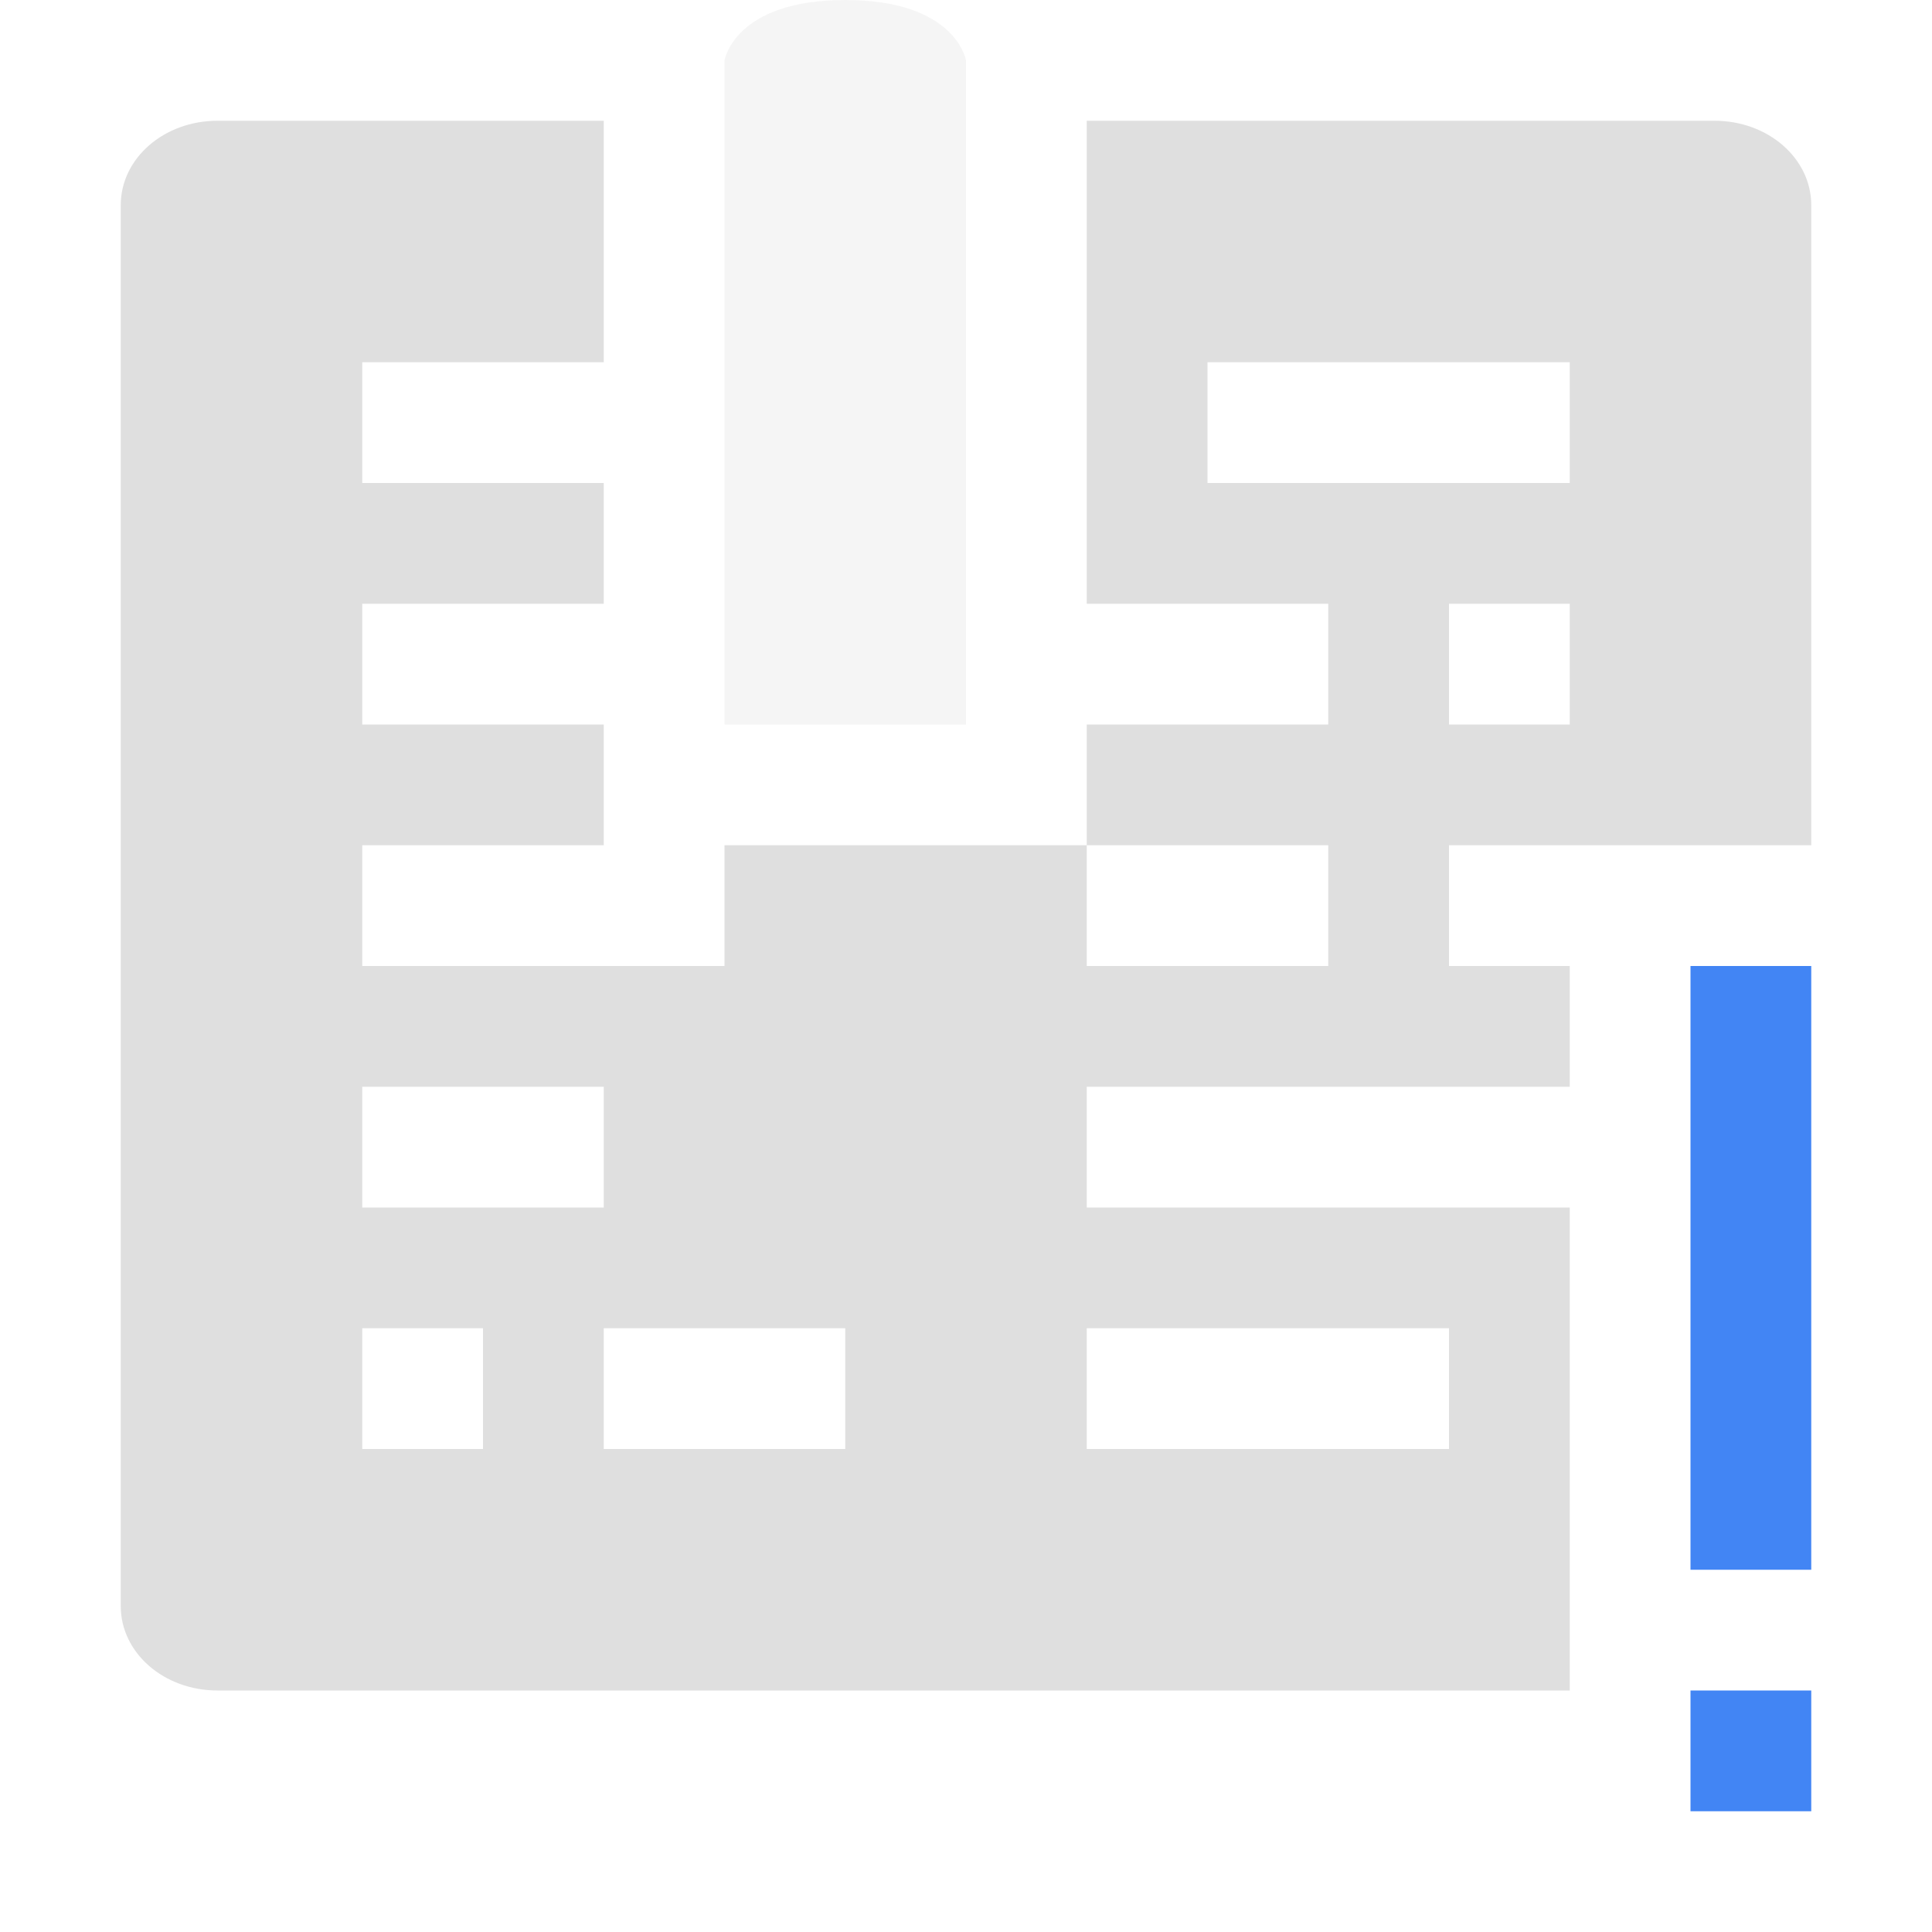
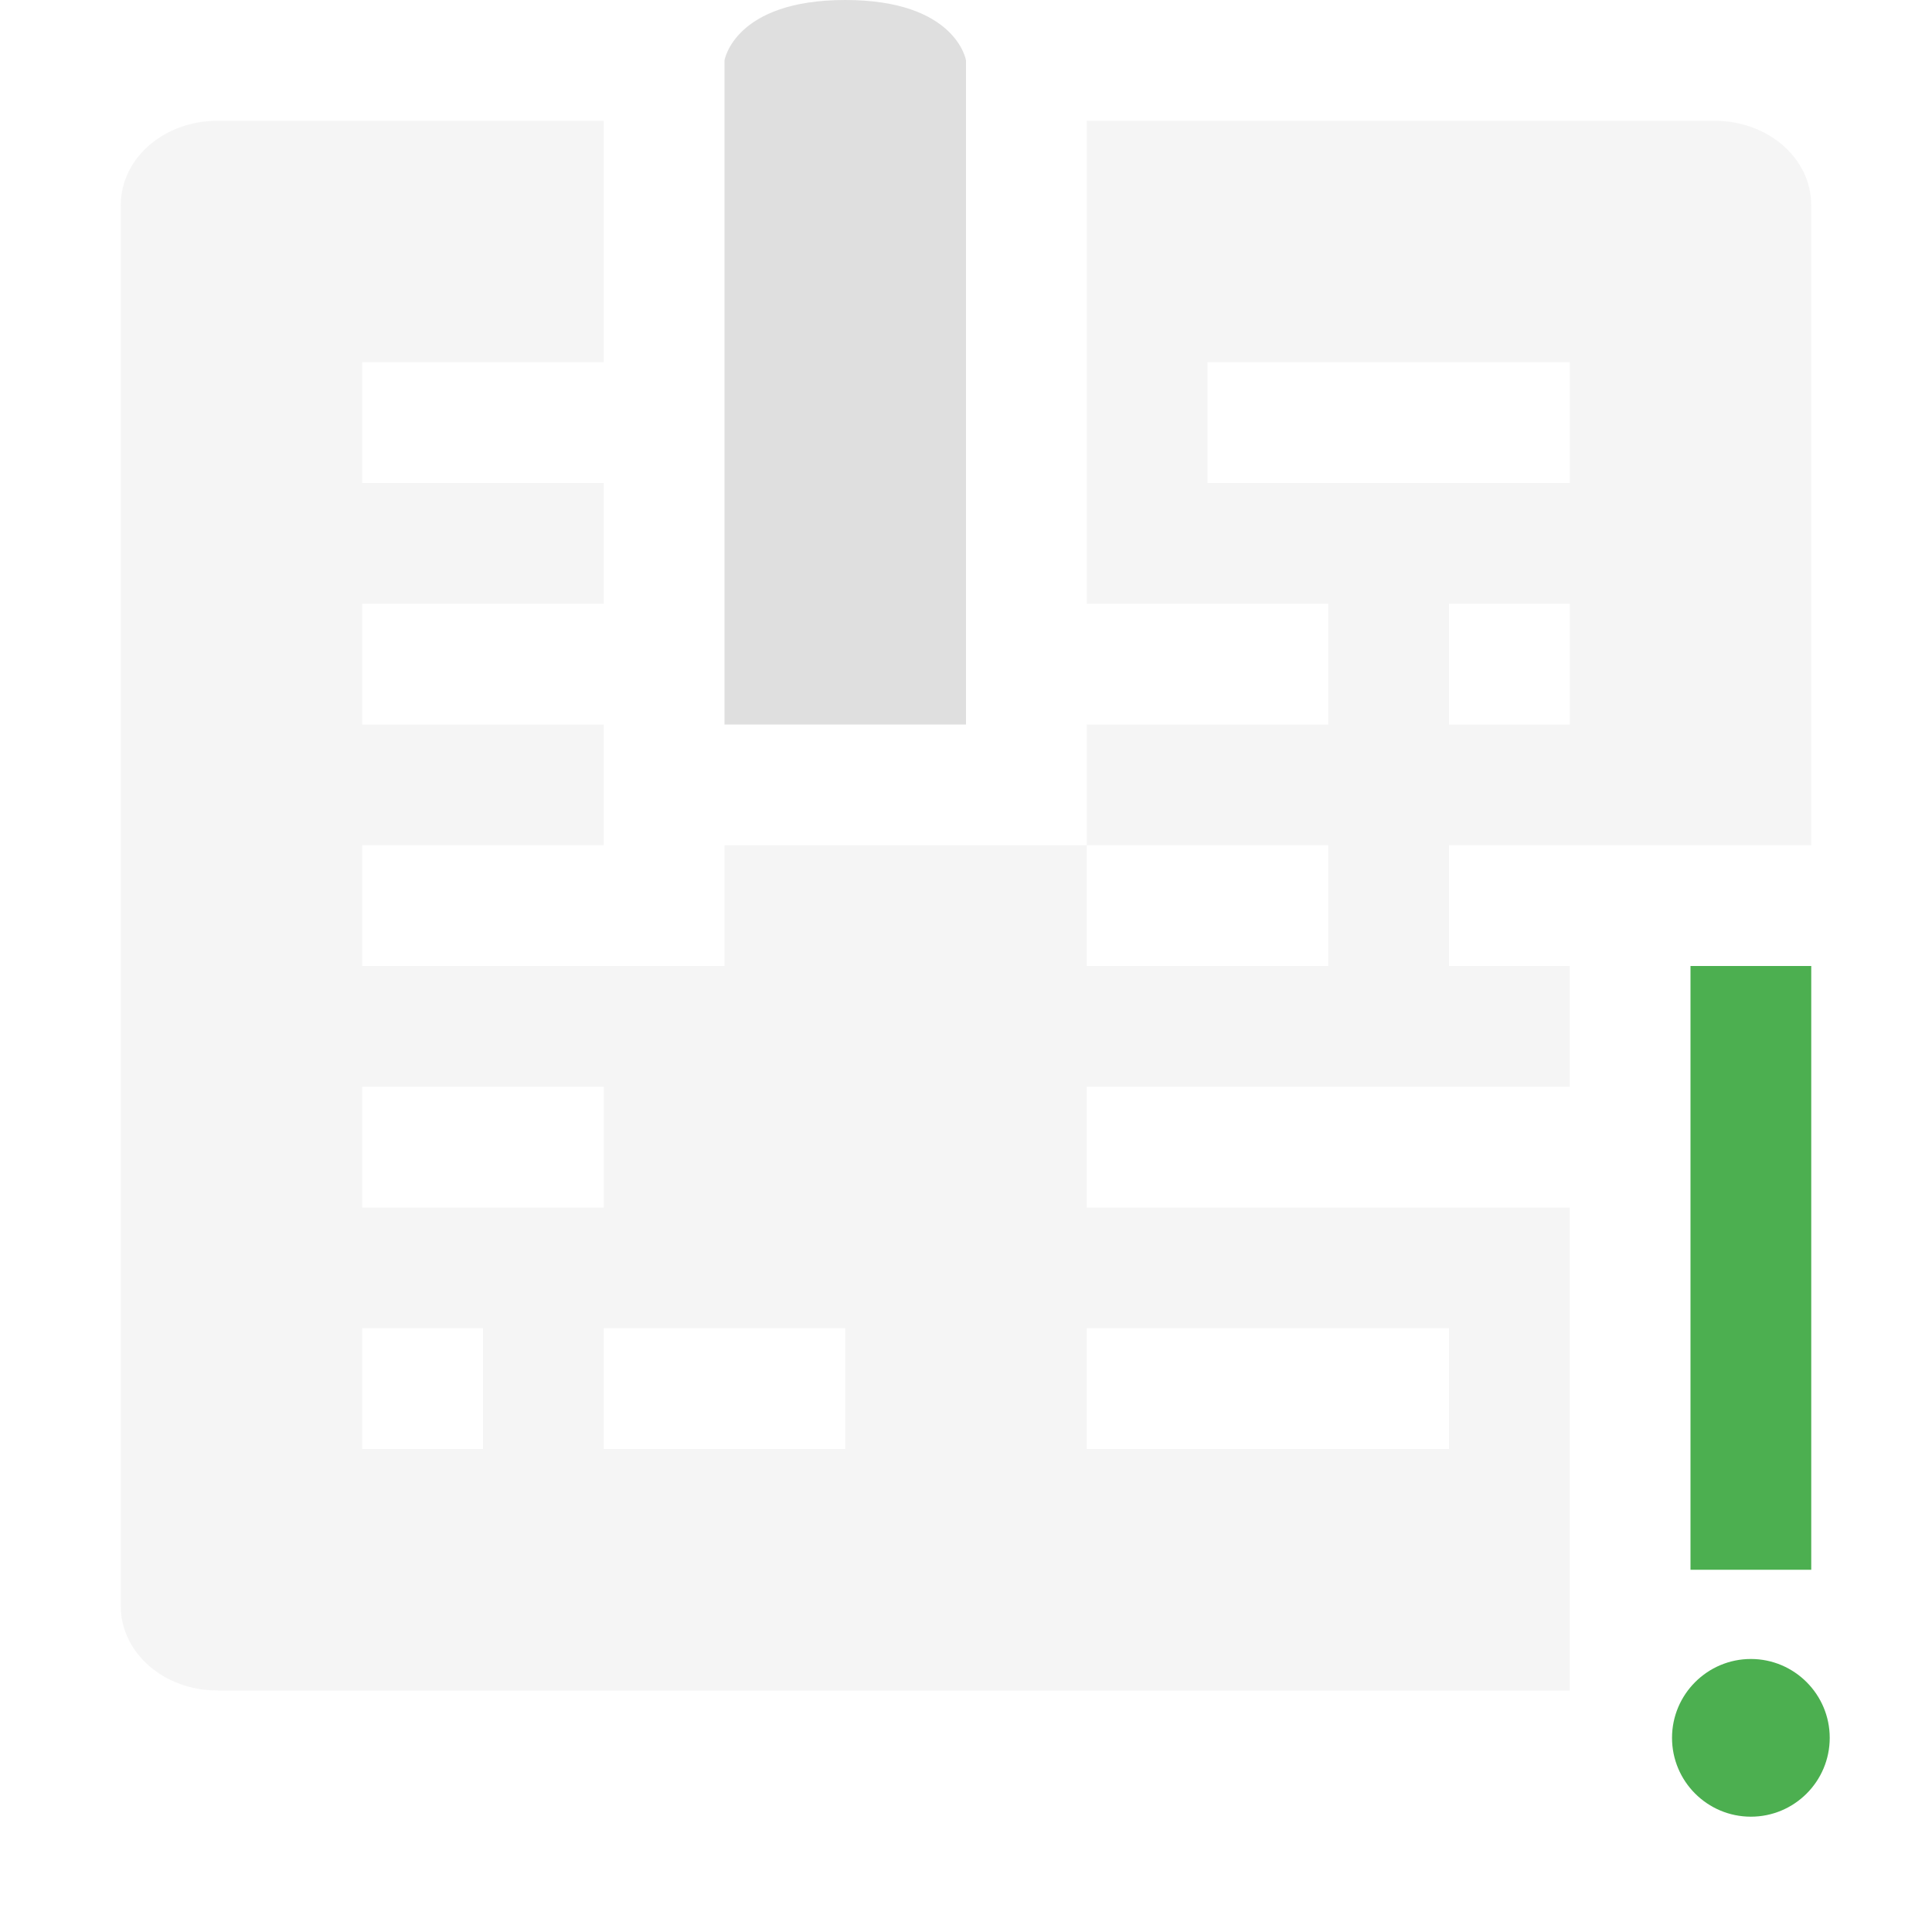
<svg xmlns="http://www.w3.org/2000/svg" width="16" height="16" version="1.1">
  <defs>
    <style id="current-color-scheme" type="text/css">
-    .ColorScheme-Text { color:#dfdfdf; } .ColorScheme-Highlight { color:#4285f4; }
+    .ColorScheme-Text { color:#dfdfdf; } .ColorScheme-Highlight { color:#4285f4; } .ColorScheme-NeutralText { color:#ff9800; } .ColorScheme-PositiveText { color:#4caf50; } .ColorScheme-NegativeText { color:#f44336; }
  </style>
  </defs>
-   <path style="fill:currentColor" class="ColorScheme-Text" d="M 1.801 1 C 1.358 1 1 1.311 1 1.699 L 1 13.301 C 1 13.689 1.358 14 1.801 14 L 13 14 L 13 10 L 12 10 L 10 10 L 9 10 L 9 9 L 11 9 L 12 9 L 13 9 L 13 8 L 12 8 L 12 7 L 13 7 L 15 7 L 15 1.699 C 15 1.311 14.642 1 14.199 1 L 14 1 L 9 1 L 9 5 L 10 5 L 11 5 L 11 6 L 9 6 L 9 7 L 11 7 L 11 8 L 9 8 L 9 7 L 7 7 L 6 7 L 6 8 L 5 8 L 3 8 L 3 7 L 5 7 L 5 6 L 3 6 L 3 5 L 5 5 L 5 4 L 3 4 L 3 3 L 5 3 L 5 1 L 1.801 1 z M 10 3 L 13 3 L 13 4 L 12 4 L 11 4 L 10 4 L 10 3 z M 12 5 L 13 5 L 13 6 L 12 6 L 12 5 z M 3 9 L 5 9 L 5 10 L 3 10 L 3 9 z M 3 11 L 4 11 L 4 12 L 3 12 L 3 11 z M 5 11 L 6 11 L 7 11 L 7 12 L 5 12 L 5 11 z M 9 11 L 10 11 L 12 11 L 12 12 L 9 12 L 9 11 z" />
-   <path style="opacity:0.3;fill:currentColor" class="ColorScheme-Text" d="M 6,0.5 V 6 H 7 8 V 0.5 C 8,0.5 7.919,0 7,0 6.081,0 6,0.5 6,0.5 Z" />
-   <path style="fill:currentColor" class="ColorScheme-Highlight" d="m 14,8 v 5 h 1 V 8 Z m 0,6 v 1 h 1 v -1 z" />
+   <path style="opacity:0.3;fill:currentColor" class="ColorScheme-Text" d="m1.801 1c-.443 0-.801.311-.801.699v11.602c0 .388.358.699.801.699h11.199v-4h-4v-1h4v-1h-1v-1h3v-5.301c0-.388-.358-.699-.801-.699h-5.199v4h2v1h-2v1h2v1h-2v-1h-3v1h-3v-1h2v-1h-2v-1h2v-1h-2v-1h2v-2zm8.199 2h3v1h-3zm2 2h1v1h-1zm-9 4h2v1h-2zm0 2h1v1h-1zm2 0h2v1h-2zm4 0h3v1h-3z" />
+   <path style="fill:currentColor" class="ColorScheme-Text" d="m6 .5v5.5h2v-5.5s-.081-.5-1-.5-1 .5-1 .5z" />
+   <path style="fill:currentColor" class="ColorScheme-PositiveText" d="m14.5 13.739c.36 0 .653.293.653.653 0 .361-.293.653-.653.653s-.653-.292-.653-.653c0-.36.293-.653.653-.653zm-.5-5.739v5h1v-5z" />
</svg>
